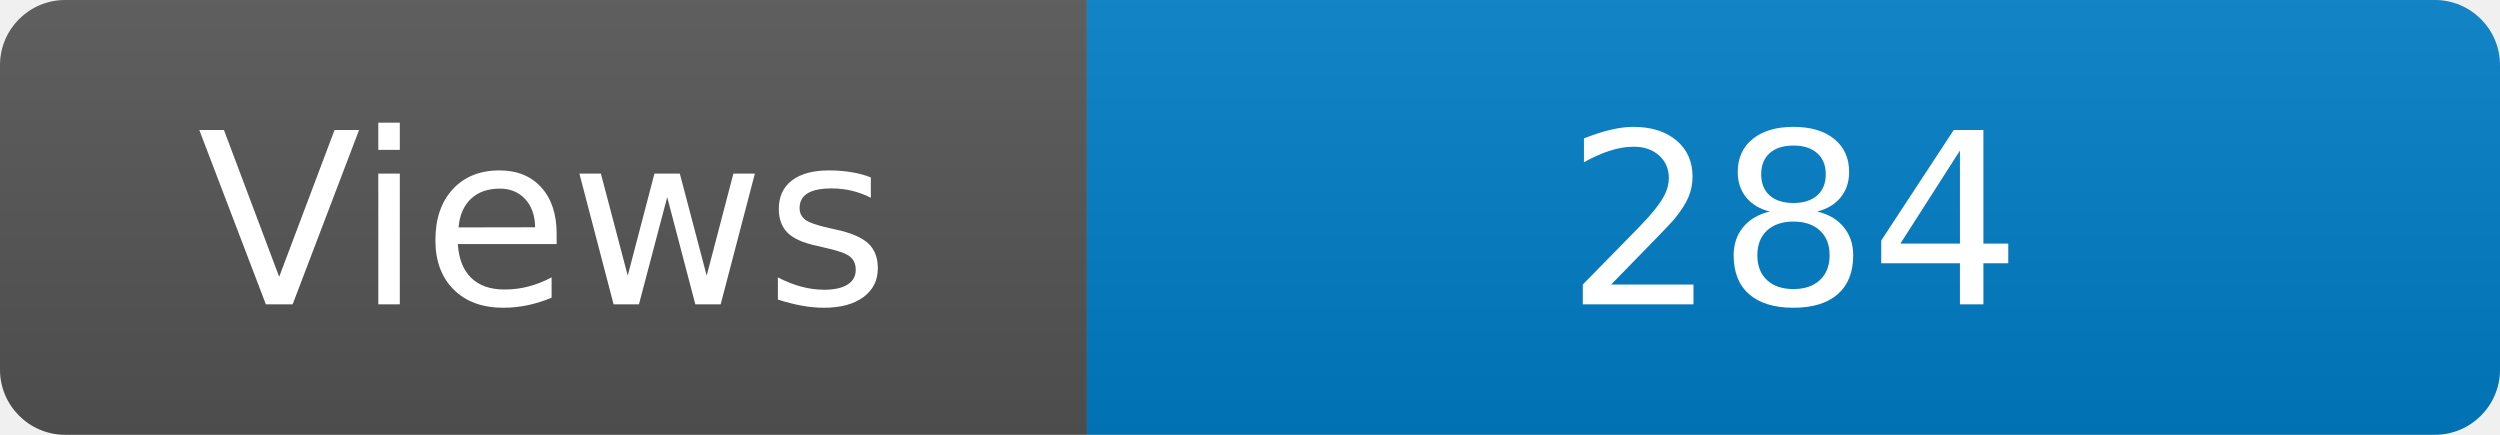
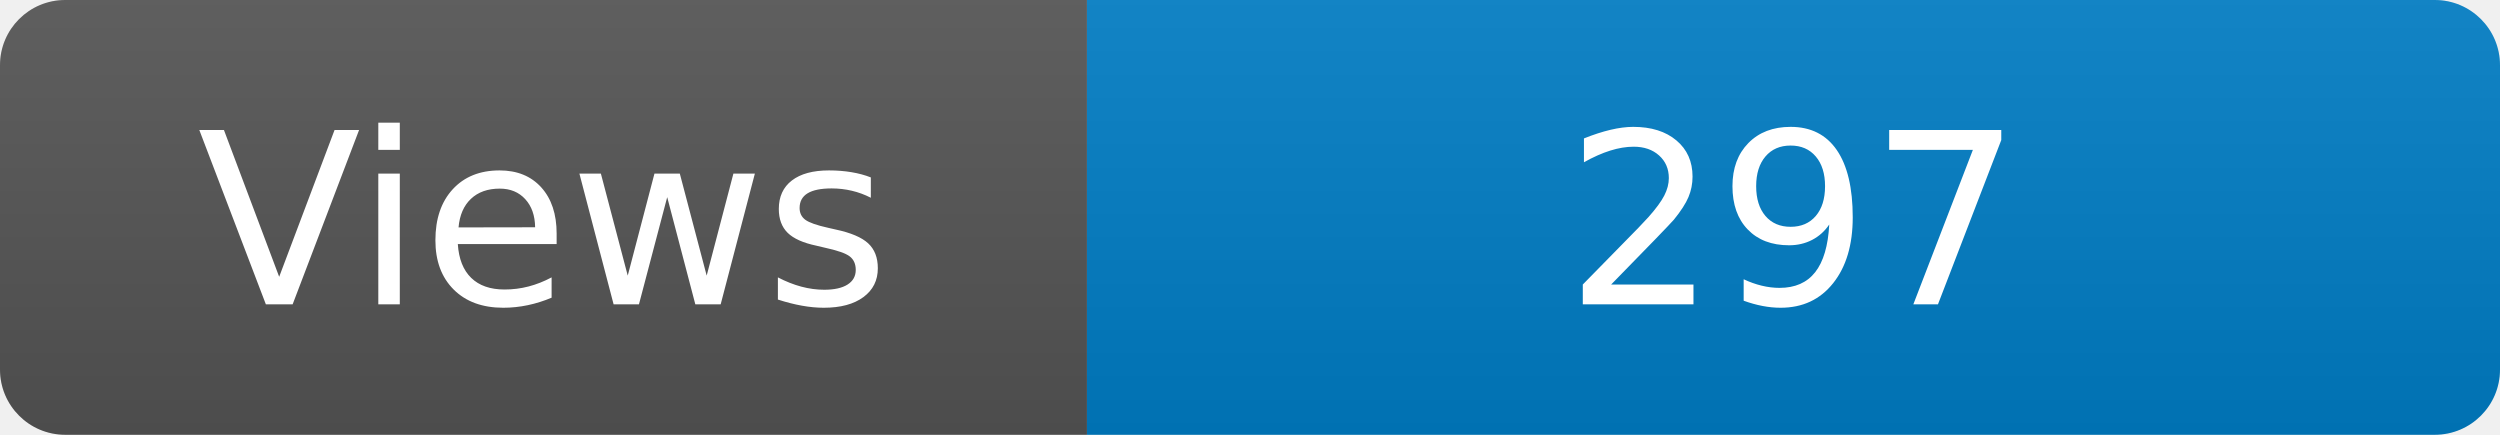
<svg xmlns="http://www.w3.org/2000/svg" width="115" height="20" role="img" aria-label="Maintained?: yes">
  <linearGradient id="s" x2="0" y2="100%">
    <stop offset="0" stop-color="#bbb" stop-opacity=".1" />
    <stop offset="1" stop-opacity=".1" />
  </linearGradient>
  <clipPath id="r">
    <rect width="115" height="20" rx="3" fill="#fff" />
  </clipPath>
  <g clip-path="url(#r)">
    <rect width="50" height="20" fill="#555" />
    <rect x="50" width="160" height="20" fill="#007ec6" />
    <rect width="115" height="20" fill="url(#s)" />
  </g>
  <g fill="#fff" text-anchor="middle" font-family="Verdana,Geneva,DejaVu Sans,sans-serif" font-size="110">
    <text x="250" y="140" transform="scale(.1)" fill="#fff">Views</text>
-     <text x="825" y="140" transform="scale(.1)" fill="#fff">284</text>
+     <text x="825" y="140" transform="scale(.1)" fill="#fff">297</text>
  </g>
</svg>
